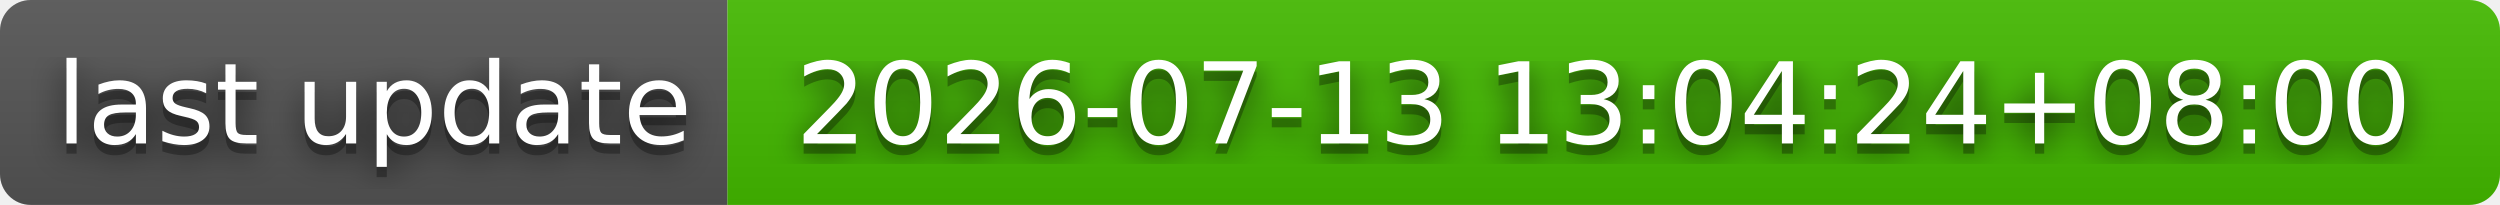
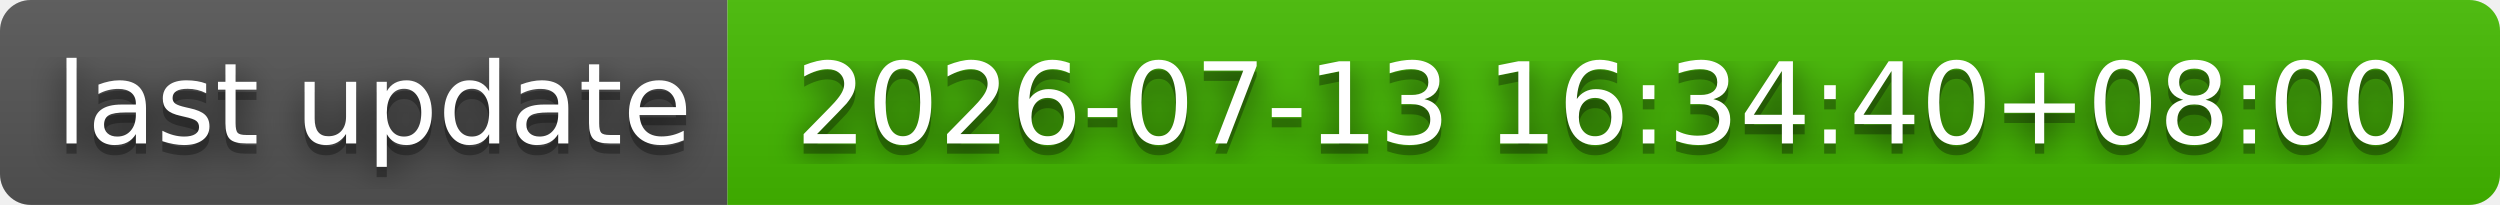
- <svg xmlns="http://www.w3.org/2000/svg" width="244" height="20" role="img" aria-label="last update: 2026-07-13 13:04:24+08:00">
+ <svg xmlns="http://www.w3.org/2000/svg" width="244" height="20" role="img" aria-label="last update: 2026-07-13 16:34:40+08:00">
  <filter id="blur">
    <feGaussianBlur stdDeviation="16" />
  </filter>
  <linearGradient id="s" x2="0" y2="100%">
    <stop offset="0" stop-color="#bbb" stop-opacity=".1" />
    <stop offset="1" stop-opacity=".1" />
  </linearGradient>
  <clipPath id="r">
    <rect width="244" height="20" rx="3" />
  </clipPath>
  <g clip-path="url(#r)">
    <rect width="71" height="20" fill="#555" />
    <rect x="71" width="173" height="20" fill="#4b0" />
    <rect width="244" height="20" fill="url(#s)" />
  </g>
  <g fill="#fff" text-anchor="middle" font-family="Verdana,Geneva,DejaVu Sans,sans-serif" text-rendering="geometricPrecision" font-size="110">
    <g transform="scale(.1)">
      <g aria-hidden="true" fill="#010101">
        <text x="365" y="150" fill-opacity=".8" filter="url(#blur)" textLength="610">last update</text>
        <text x="365" y="150" fill-opacity=".3" textLength="610">last update</text>
      </g>
      <text x="365" y="140" textLength="610">last update</text>
    </g>
    <g transform="scale(.1)">
      <g aria-hidden="true" fill="#010101">
-         <text x="1565" y="150" fill-opacity=".8" filter="url(#blur)" textLength="1630">2026-07-13 13:04:24+08:00</text>
-         <text x="1565" y="150" fill-opacity=".3" textLength="1630">2026-07-13 13:04:24+08:00</text>
+         <text x="1565" y="150" fill-opacity=".8" filter="url(#blur)" textLength="1630">2026-07-13 16:34:40+08:00</text>
+         <text x="1565" y="150" fill-opacity=".3" textLength="1630">2026-07-13 16:34:40+08:00</text>
      </g>
-       <text x="1565" y="140" textLength="1630">2026-07-13 13:04:24+08:00</text>
+       <text x="1565" y="140" textLength="1630">2026-07-13 16:34:40+08:00</text>
    </g>
  </g>
</svg>
